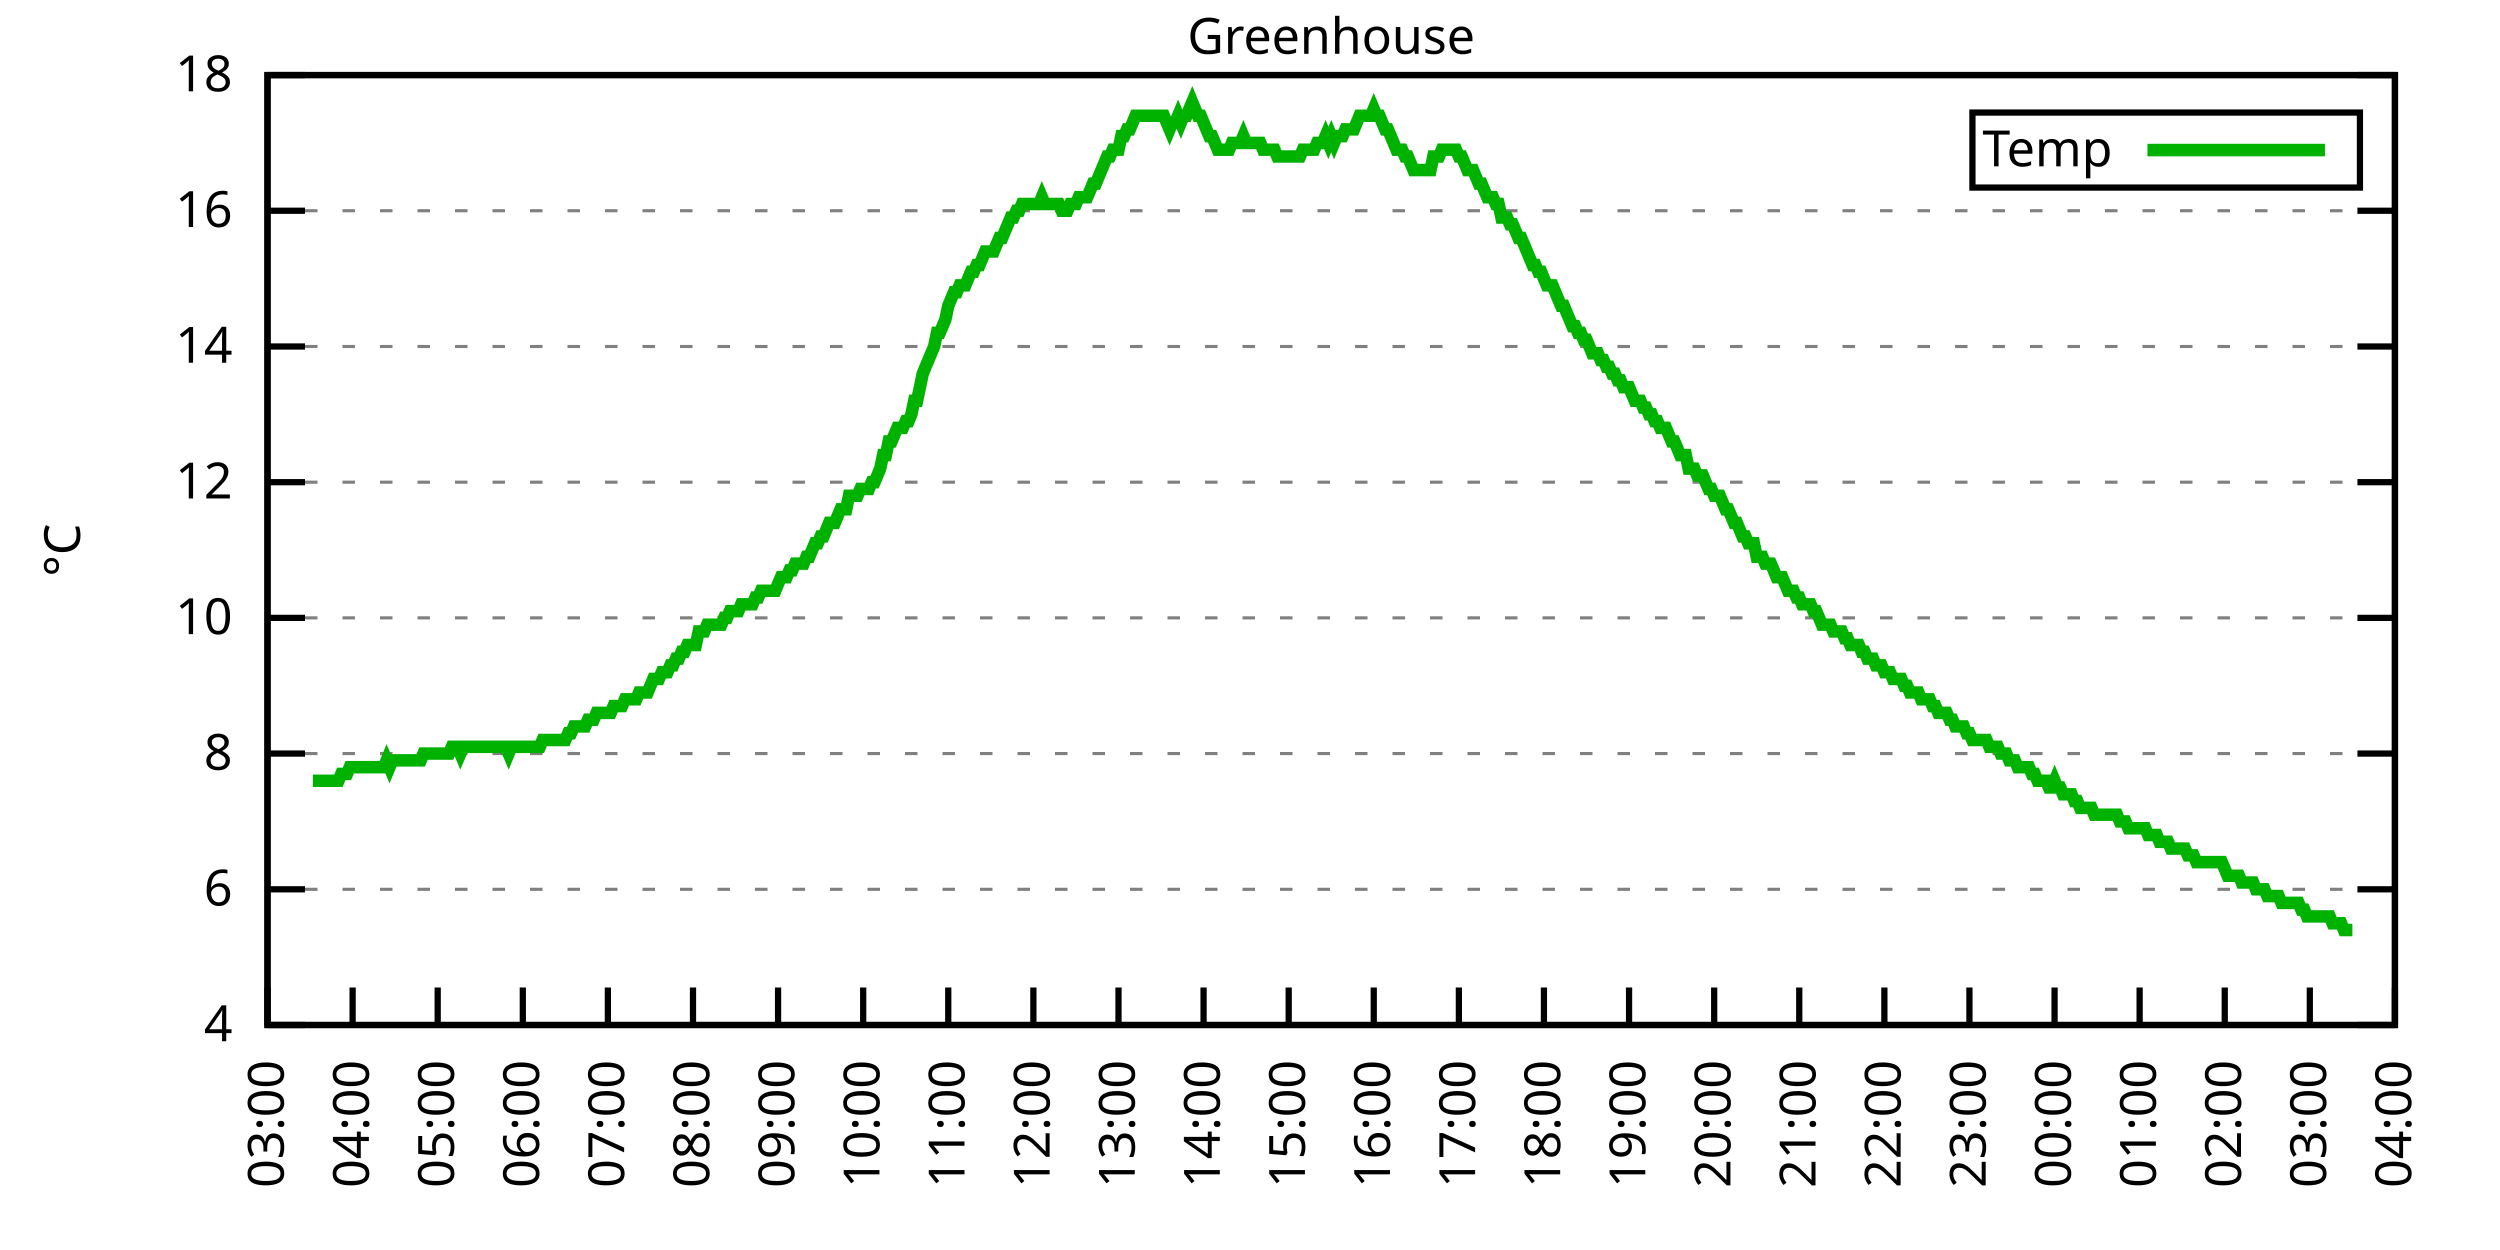
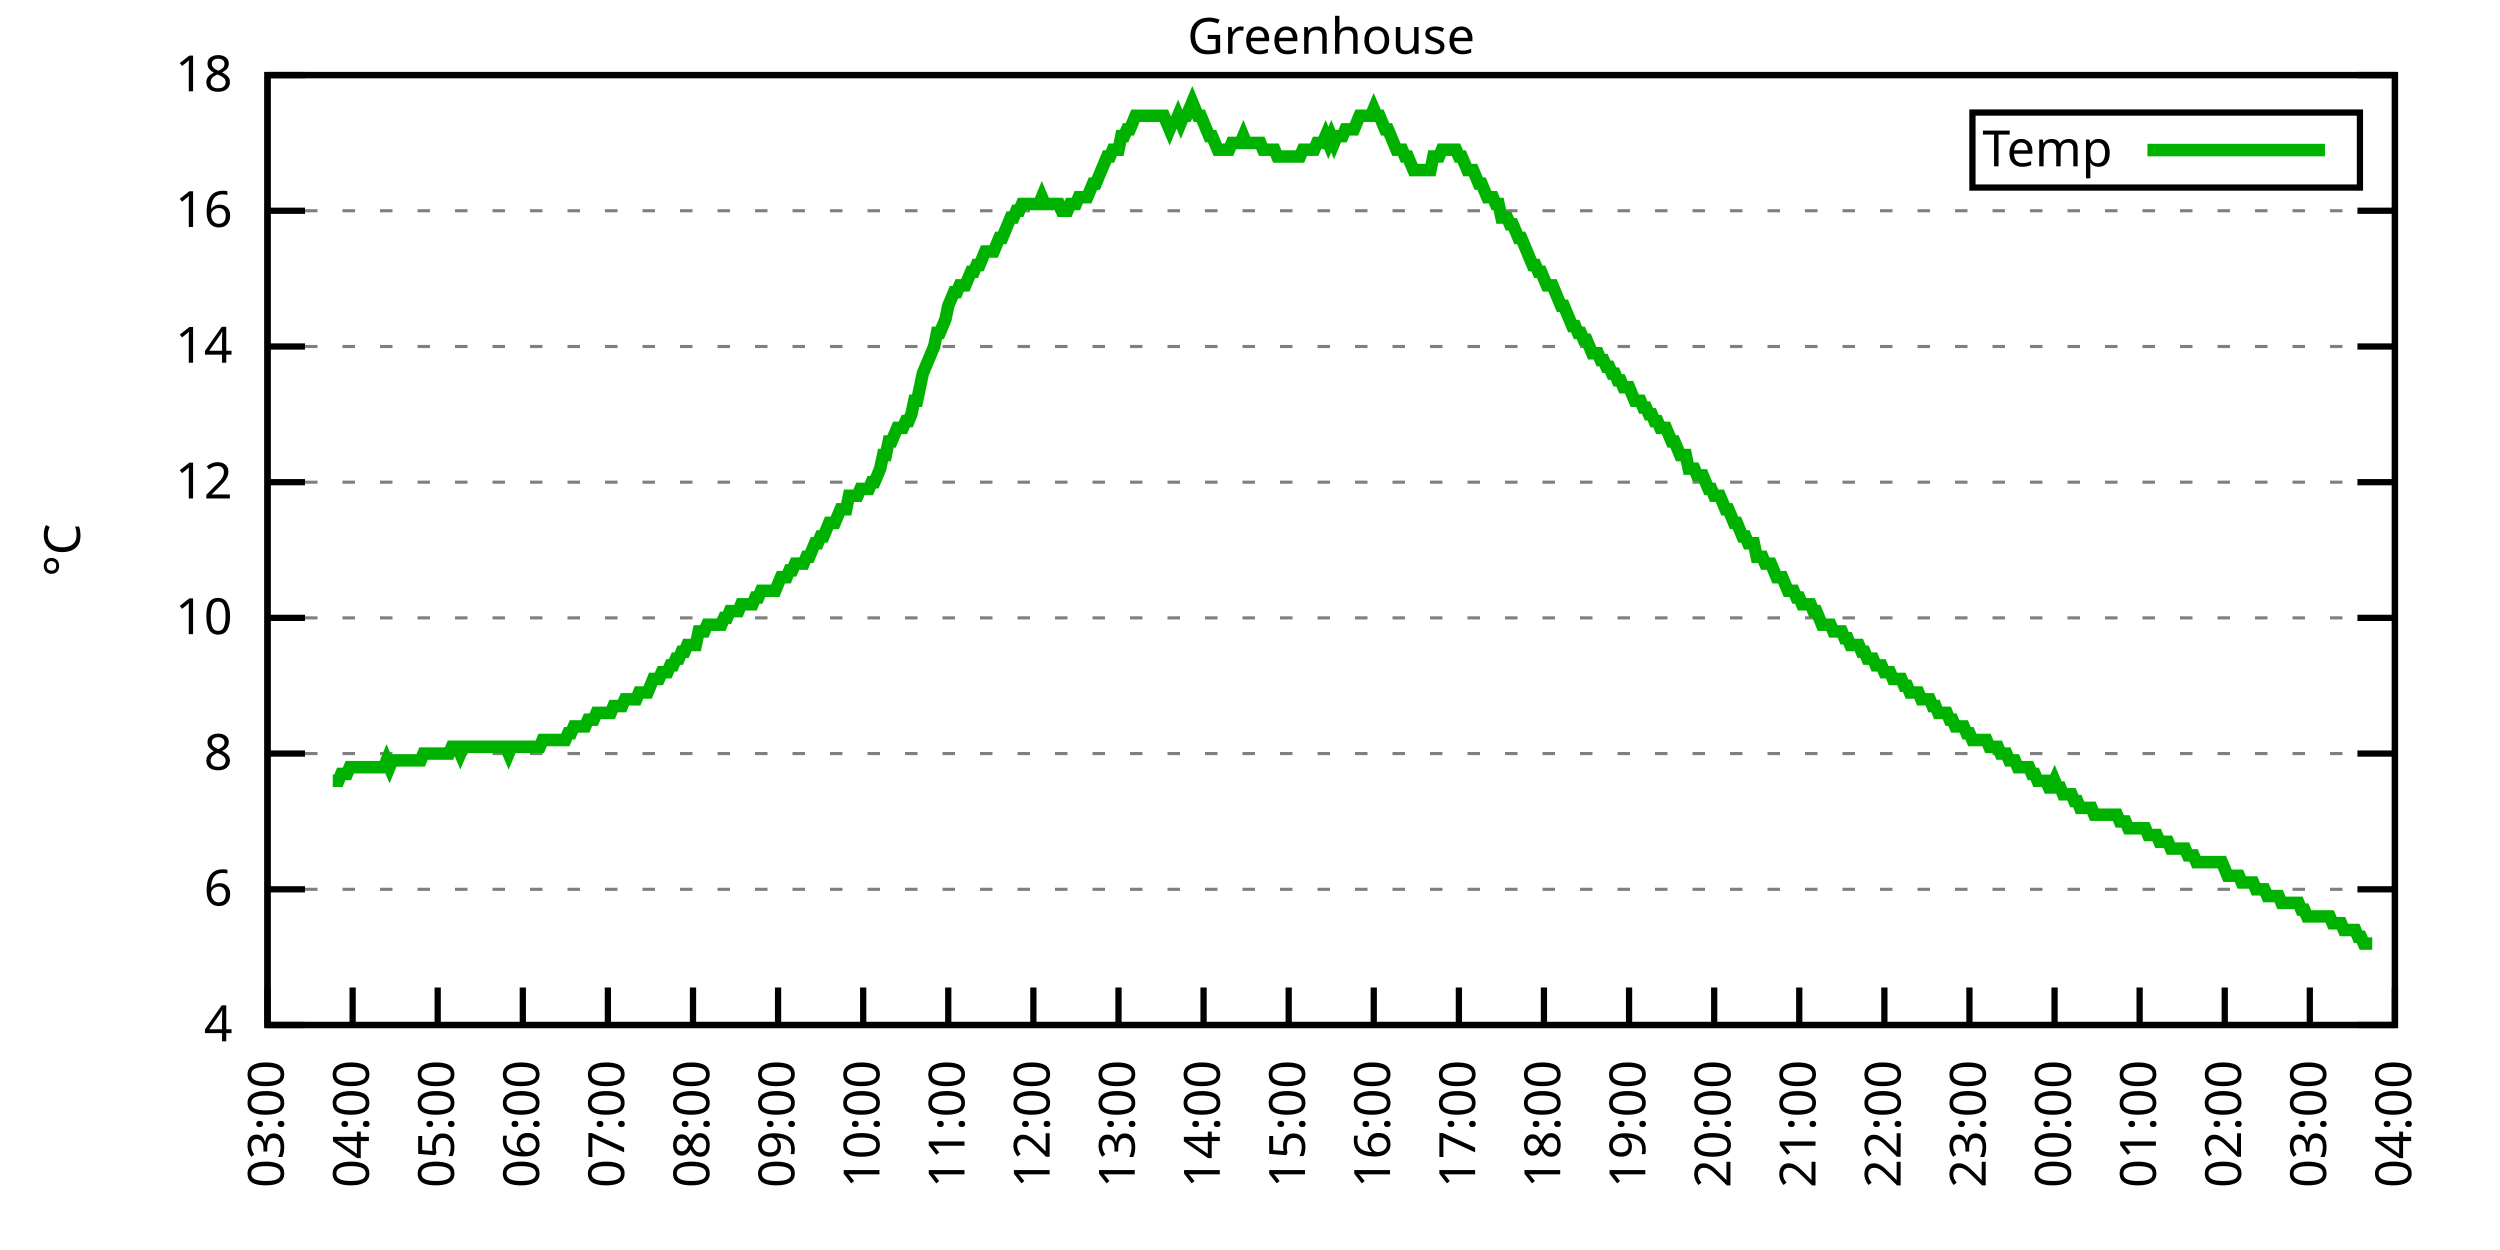
<svg xmlns="http://www.w3.org/2000/svg" xmlns:xlink="http://www.w3.org/1999/xlink" width="400" height="200" viewBox="0 0 400 200">
  <g id="gnuplot_canvas">
    <rect x="0" y="0" width="400" height="200" fill="none" />
    <defs>
      <circle id="gpDot" r="0.5" stroke-width="0.5" stroke="currentColor" />
      <path id="gpPt0" stroke-width="0.333" stroke="currentColor" d="M-1,0 h2 M0,-1 v2" />
      <path id="gpPt1" stroke-width="0.333" stroke="currentColor" d="M-1,-1 L1,1 M1,-1 L-1,1" />
      <path id="gpPt2" stroke-width="0.333" stroke="currentColor" d="M-1,0 L1,0 M0,-1 L0,1 M-1,-1 L1,1 M-1,1 L1,-1" />
      <rect id="gpPt3" stroke-width="0.333" stroke="currentColor" x="-1" y="-1" width="2" height="2" />
      <rect id="gpPt4" stroke-width="0.333" stroke="currentColor" fill="currentColor" x="-1" y="-1" width="2" height="2" />
      <circle id="gpPt5" stroke-width="0.333" stroke="currentColor" cx="0" cy="0" r="1" />
      <use xlink:href="#gpPt5" id="gpPt6" fill="currentColor" stroke="none" />
      <path id="gpPt7" stroke-width="0.333" stroke="currentColor" d="M0,-1.33 L-1.33,0.67 L1.33,0.67 z" />
      <use xlink:href="#gpPt7" id="gpPt8" fill="currentColor" stroke="none" />
      <use xlink:href="#gpPt7" id="gpPt9" stroke="currentColor" transform="rotate(180)" />
      <use xlink:href="#gpPt9" id="gpPt10" fill="currentColor" stroke="none" />
      <use xlink:href="#gpPt3" id="gpPt11" stroke="currentColor" transform="rotate(45)" />
      <use xlink:href="#gpPt11" id="gpPt12" fill="currentColor" stroke="none" />
      <path id="gpPt13" stroke-width="0.333" stroke="currentColor" d="M0,1.330 L1.265,0.411 L0.782,-1.067 L-0.782,-1.076 L-1.265,0.411 z" />
      <use xlink:href="#gpPt13" id="gpPt14" fill="currentColor" stroke="none" />
      <filter id="textbox" filterUnits="objectBoundingBox" x="0" y="0" height="1" width="1">
        <feFlood flood-color="white" flood-opacity="1" result="bgnd" />
        <feComposite in="SourceGraphic" in2="bgnd" operator="atop" />
      </filter>
      <filter id="greybox" filterUnits="objectBoundingBox" x="0" y="0" height="1" width="1">
        <feFlood flood-color="lightgrey" flood-opacity="1" result="grey" />
        <feComposite in="SourceGraphic" in2="grey" operator="atop" />
      </filter>
    </defs>
    <g fill="none" color="white" stroke="currentColor" stroke-width="1.00" stroke-linecap="butt" stroke-linejoin="miter">
</g>
    <g fill="none" color="black" stroke="currentColor" stroke-width="1.00" stroke-linecap="butt" stroke-linejoin="miter">
      <g stroke="none" shape-rendering="crispEdges">
        <polygon fill="rgb(255, 255, 255)" points="42.80,164.00 383.18,164.00 383.18,12.02 42.80,12.02 " />
      </g>
    </g>
    <g fill="none" color="black" stroke="currentColor" stroke-width="1.00" stroke-linecap="butt" stroke-linejoin="miter">
</g>
    <g fill="none" color="black" stroke="black" stroke-width="0.50" stroke-linecap="butt" stroke-linejoin="miter">
</g>
    <g fill="none" color="gray" stroke="currentColor" stroke-width="0.50" stroke-linecap="butt" stroke-linejoin="miter">
      <path stroke="gray" stroke-dasharray="2,4" class="gridline" d="M42.80,164.00 L383.19,164.00  " />
    </g>
    <g fill="none" color="gray" stroke="gray" stroke-width="1.00" stroke-linecap="butt" stroke-linejoin="miter">
</g>
    <g fill="none" color="black" stroke="currentColor" stroke-width="1.00" stroke-linecap="butt" stroke-linejoin="miter">
      <path stroke="black" d="M42.80,164.00 L48.80,164.00 M383.19,164.00 L377.19,164.00  " />
      <g transform="translate(37.20,166.60)" stroke="none" fill="black" font-family="Sans" font-size="8.00" text-anchor="end">
        <text>
          <tspan font-family="Sans"> 4</tspan>
        </text>
      </g>
    </g>
    <g fill="none" color="black" stroke="currentColor" stroke-width="1.00" stroke-linecap="butt" stroke-linejoin="miter">
</g>
    <g fill="none" color="black" stroke="black" stroke-width="0.50" stroke-linecap="butt" stroke-linejoin="miter">
</g>
    <g fill="none" color="gray" stroke="currentColor" stroke-width="0.50" stroke-linecap="butt" stroke-linejoin="miter">
      <path stroke="gray" stroke-dasharray="2,4" class="gridline" d="M42.80,142.29 L383.19,142.29  " />
    </g>
    <g fill="none" color="gray" stroke="gray" stroke-width="1.00" stroke-linecap="butt" stroke-linejoin="miter">
</g>
    <g fill="none" color="black" stroke="currentColor" stroke-width="1.00" stroke-linecap="butt" stroke-linejoin="miter">
      <path stroke="black" d="M42.80,142.29 L48.80,142.29 M383.19,142.29 L377.19,142.29  " />
      <g transform="translate(37.20,144.89)" stroke="none" fill="black" font-family="Sans" font-size="8.00" text-anchor="end">
        <text>
          <tspan font-family="Sans"> 6</tspan>
        </text>
      </g>
    </g>
    <g fill="none" color="black" stroke="currentColor" stroke-width="1.00" stroke-linecap="butt" stroke-linejoin="miter">
</g>
    <g fill="none" color="black" stroke="black" stroke-width="0.50" stroke-linecap="butt" stroke-linejoin="miter">
</g>
    <g fill="none" color="gray" stroke="currentColor" stroke-width="0.50" stroke-linecap="butt" stroke-linejoin="miter">
      <path stroke="gray" stroke-dasharray="2,4" class="gridline" d="M42.80,120.57 L383.19,120.57  " />
    </g>
    <g fill="none" color="gray" stroke="gray" stroke-width="1.00" stroke-linecap="butt" stroke-linejoin="miter">
</g>
    <g fill="none" color="black" stroke="currentColor" stroke-width="1.00" stroke-linecap="butt" stroke-linejoin="miter">
      <path stroke="black" d="M42.80,120.57 L48.80,120.57 M383.19,120.57 L377.19,120.57  " />
      <g transform="translate(37.20,123.17)" stroke="none" fill="black" font-family="Sans" font-size="8.00" text-anchor="end">
        <text>
          <tspan font-family="Sans"> 8</tspan>
        </text>
      </g>
    </g>
    <g fill="none" color="black" stroke="currentColor" stroke-width="1.00" stroke-linecap="butt" stroke-linejoin="miter">
</g>
    <g fill="none" color="black" stroke="black" stroke-width="0.50" stroke-linecap="butt" stroke-linejoin="miter">
</g>
    <g fill="none" color="gray" stroke="currentColor" stroke-width="0.50" stroke-linecap="butt" stroke-linejoin="miter">
      <path stroke="gray" stroke-dasharray="2,4" class="gridline" d="M42.80,98.86 L383.19,98.86  " />
    </g>
    <g fill="none" color="gray" stroke="gray" stroke-width="1.00" stroke-linecap="butt" stroke-linejoin="miter">
</g>
    <g fill="none" color="black" stroke="currentColor" stroke-width="1.00" stroke-linecap="butt" stroke-linejoin="miter">
      <path stroke="black" d="M42.80,98.86 L48.80,98.86 M383.19,98.86 L377.19,98.86  " />
      <g transform="translate(37.20,101.46)" stroke="none" fill="black" font-family="Sans" font-size="8.00" text-anchor="end">
        <text>
          <tspan font-family="Sans"> 10</tspan>
        </text>
      </g>
    </g>
    <g fill="none" color="black" stroke="currentColor" stroke-width="1.00" stroke-linecap="butt" stroke-linejoin="miter">
</g>
    <g fill="none" color="black" stroke="black" stroke-width="0.50" stroke-linecap="butt" stroke-linejoin="miter">
</g>
    <g fill="none" color="gray" stroke="currentColor" stroke-width="0.50" stroke-linecap="butt" stroke-linejoin="miter">
      <path stroke="gray" stroke-dasharray="2,4" class="gridline" d="M42.80,77.15 L383.19,77.15  " />
    </g>
    <g fill="none" color="gray" stroke="gray" stroke-width="1.00" stroke-linecap="butt" stroke-linejoin="miter">
</g>
    <g fill="none" color="black" stroke="currentColor" stroke-width="1.00" stroke-linecap="butt" stroke-linejoin="miter">
      <path stroke="black" d="M42.80,77.15 L48.80,77.15 M383.19,77.15 L377.19,77.15  " />
      <g transform="translate(37.20,79.75)" stroke="none" fill="black" font-family="Sans" font-size="8.00" text-anchor="end">
        <text>
          <tspan font-family="Sans"> 12</tspan>
        </text>
      </g>
    </g>
    <g fill="none" color="black" stroke="currentColor" stroke-width="1.00" stroke-linecap="butt" stroke-linejoin="miter">
</g>
    <g fill="none" color="black" stroke="black" stroke-width="0.50" stroke-linecap="butt" stroke-linejoin="miter">
</g>
    <g fill="none" color="gray" stroke="currentColor" stroke-width="0.50" stroke-linecap="butt" stroke-linejoin="miter">
      <path stroke="gray" stroke-dasharray="2,4" class="gridline" d="M42.80,55.44 L383.19,55.44  " />
    </g>
    <g fill="none" color="gray" stroke="gray" stroke-width="1.00" stroke-linecap="butt" stroke-linejoin="miter">
</g>
    <g fill="none" color="black" stroke="currentColor" stroke-width="1.00" stroke-linecap="butt" stroke-linejoin="miter">
      <path stroke="black" d="M42.80,55.44 L48.80,55.44 M383.19,55.44 L377.19,55.44  " />
      <g transform="translate(37.20,58.04)" stroke="none" fill="black" font-family="Sans" font-size="8.00" text-anchor="end">
        <text>
          <tspan font-family="Sans"> 14</tspan>
        </text>
      </g>
    </g>
    <g fill="none" color="black" stroke="currentColor" stroke-width="1.00" stroke-linecap="butt" stroke-linejoin="miter">
</g>
    <g fill="none" color="black" stroke="black" stroke-width="0.50" stroke-linecap="butt" stroke-linejoin="miter">
</g>
    <g fill="none" color="gray" stroke="currentColor" stroke-width="0.50" stroke-linecap="butt" stroke-linejoin="miter">
      <path stroke="gray" stroke-dasharray="2,4" class="gridline" d="M42.80,33.72 L383.19,33.72  " />
    </g>
    <g fill="none" color="gray" stroke="gray" stroke-width="1.00" stroke-linecap="butt" stroke-linejoin="miter">
</g>
    <g fill="none" color="black" stroke="currentColor" stroke-width="1.00" stroke-linecap="butt" stroke-linejoin="miter">
      <path stroke="black" d="M42.80,33.72 L48.80,33.72 M383.19,33.72 L377.19,33.72  " />
      <g transform="translate(37.20,36.32)" stroke="none" fill="black" font-family="Sans" font-size="8.00" text-anchor="end">
        <text>
          <tspan font-family="Sans"> 16</tspan>
        </text>
      </g>
    </g>
    <g fill="none" color="black" stroke="currentColor" stroke-width="1.00" stroke-linecap="butt" stroke-linejoin="miter">
</g>
    <g fill="none" color="black" stroke="black" stroke-width="0.50" stroke-linecap="butt" stroke-linejoin="miter">
</g>
    <g fill="none" color="gray" stroke="currentColor" stroke-width="0.50" stroke-linecap="butt" stroke-linejoin="miter">
      <path stroke="gray" stroke-dasharray="2,4" class="gridline" d="M42.80,12.01 L383.19,12.01  " />
    </g>
    <g fill="none" color="gray" stroke="gray" stroke-width="1.00" stroke-linecap="butt" stroke-linejoin="miter">
</g>
    <g fill="none" color="black" stroke="currentColor" stroke-width="1.00" stroke-linecap="butt" stroke-linejoin="miter">
      <path stroke="black" d="M42.80,12.01 L48.80,12.01 M383.19,12.01 L377.19,12.01  " />
      <g transform="translate(37.20,14.61)" stroke="none" fill="black" font-family="Sans" font-size="8.00" text-anchor="end">
        <text>
          <tspan font-family="Sans"> 18</tspan>
        </text>
      </g>
    </g>
    <g fill="none" color="black" stroke="currentColor" stroke-width="1.00" stroke-linecap="butt" stroke-linejoin="miter">
      <path stroke="black" d="M42.80,164.00 L42.80,158.00  " />
      <g transform="translate(45.40,169.60) rotate(270.00)" stroke="none" fill="black" font-family="Sans" font-size="8.00" text-anchor="end">
        <text>
          <tspan font-family="Sans">03:00</tspan>
        </text>
      </g>
    </g>
    <g fill="none" color="black" stroke="currentColor" stroke-width="1.00" stroke-linecap="butt" stroke-linejoin="miter">
      <path stroke="black" d="M56.42,164.00 L56.42,158.00  " />
      <g transform="translate(59.02,169.60) rotate(270.00)" stroke="none" fill="black" font-family="Sans" font-size="8.00" text-anchor="end">
        <text>
          <tspan font-family="Sans">04:00</tspan>
        </text>
      </g>
    </g>
    <g fill="none" color="black" stroke="currentColor" stroke-width="1.00" stroke-linecap="butt" stroke-linejoin="miter">
      <path stroke="black" d="M70.03,164.00 L70.03,158.00  " />
      <g transform="translate(72.63,169.60) rotate(270.00)" stroke="none" fill="black" font-family="Sans" font-size="8.00" text-anchor="end">
        <text>
          <tspan font-family="Sans">05:00</tspan>
        </text>
      </g>
    </g>
    <g fill="none" color="black" stroke="currentColor" stroke-width="1.00" stroke-linecap="butt" stroke-linejoin="miter">
      <path stroke="black" d="M83.65,164.00 L83.65,158.00  " />
      <g transform="translate(86.25,169.60) rotate(270.00)" stroke="none" fill="black" font-family="Sans" font-size="8.00" text-anchor="end">
        <text>
          <tspan font-family="Sans">06:00</tspan>
        </text>
      </g>
    </g>
    <g fill="none" color="black" stroke="currentColor" stroke-width="1.00" stroke-linecap="butt" stroke-linejoin="miter">
      <path stroke="black" d="M97.26,164.00 L97.26,158.00  " />
      <g transform="translate(99.86,169.60) rotate(270.00)" stroke="none" fill="black" font-family="Sans" font-size="8.00" text-anchor="end">
        <text>
          <tspan font-family="Sans">07:00</tspan>
        </text>
      </g>
    </g>
    <g fill="none" color="black" stroke="currentColor" stroke-width="1.00" stroke-linecap="butt" stroke-linejoin="miter">
      <path stroke="black" d="M110.88,164.00 L110.88,158.00  " />
      <g transform="translate(113.48,169.60) rotate(270.00)" stroke="none" fill="black" font-family="Sans" font-size="8.00" text-anchor="end">
        <text>
          <tspan font-family="Sans">08:00</tspan>
        </text>
      </g>
    </g>
    <g fill="none" color="black" stroke="currentColor" stroke-width="1.00" stroke-linecap="butt" stroke-linejoin="miter">
      <path stroke="black" d="M124.49,164.00 L124.49,158.00  " />
      <g transform="translate(127.09,169.60) rotate(270.00)" stroke="none" fill="black" font-family="Sans" font-size="8.00" text-anchor="end">
        <text>
          <tspan font-family="Sans">09:00</tspan>
        </text>
      </g>
    </g>
    <g fill="none" color="black" stroke="currentColor" stroke-width="1.00" stroke-linecap="butt" stroke-linejoin="miter">
      <path stroke="black" d="M138.11,164.00 L138.11,158.00  " />
      <g transform="translate(140.71,169.60) rotate(270.00)" stroke="none" fill="black" font-family="Sans" font-size="8.00" text-anchor="end">
        <text>
          <tspan font-family="Sans">10:00</tspan>
        </text>
      </g>
    </g>
    <g fill="none" color="black" stroke="currentColor" stroke-width="1.00" stroke-linecap="butt" stroke-linejoin="miter">
      <path stroke="black" d="M151.72,164.00 L151.72,158.00  " />
      <g transform="translate(154.32,169.60) rotate(270.00)" stroke="none" fill="black" font-family="Sans" font-size="8.00" text-anchor="end">
        <text>
          <tspan font-family="Sans">11:00</tspan>
        </text>
      </g>
    </g>
    <g fill="none" color="black" stroke="currentColor" stroke-width="1.00" stroke-linecap="butt" stroke-linejoin="miter">
      <path stroke="black" d="M165.34,164.00 L165.34,158.00  " />
      <g transform="translate(167.94,169.60) rotate(270.00)" stroke="none" fill="black" font-family="Sans" font-size="8.00" text-anchor="end">
        <text>
          <tspan font-family="Sans">12:00</tspan>
        </text>
      </g>
    </g>
    <g fill="none" color="black" stroke="currentColor" stroke-width="1.00" stroke-linecap="butt" stroke-linejoin="miter">
      <path stroke="black" d="M178.96,164.00 L178.96,158.00  " />
      <g transform="translate(181.56,169.60) rotate(270.00)" stroke="none" fill="black" font-family="Sans" font-size="8.00" text-anchor="end">
        <text>
          <tspan font-family="Sans">13:00</tspan>
        </text>
      </g>
    </g>
    <g fill="none" color="black" stroke="currentColor" stroke-width="1.00" stroke-linecap="butt" stroke-linejoin="miter">
      <path stroke="black" d="M192.57,164.00 L192.57,158.00  " />
      <g transform="translate(195.17,169.60) rotate(270.00)" stroke="none" fill="black" font-family="Sans" font-size="8.00" text-anchor="end">
        <text>
          <tspan font-family="Sans">14:00</tspan>
        </text>
      </g>
    </g>
    <g fill="none" color="black" stroke="currentColor" stroke-width="1.00" stroke-linecap="butt" stroke-linejoin="miter">
      <path stroke="black" d="M206.19,164.00 L206.19,158.00  " />
      <g transform="translate(208.79,169.60) rotate(270.00)" stroke="none" fill="black" font-family="Sans" font-size="8.00" text-anchor="end">
        <text>
          <tspan font-family="Sans">15:00</tspan>
        </text>
      </g>
    </g>
    <g fill="none" color="black" stroke="currentColor" stroke-width="1.00" stroke-linecap="butt" stroke-linejoin="miter">
      <path stroke="black" d="M219.80,164.00 L219.80,158.00  " />
      <g transform="translate(222.40,169.60) rotate(270.00)" stroke="none" fill="black" font-family="Sans" font-size="8.00" text-anchor="end">
        <text>
          <tspan font-family="Sans">16:00</tspan>
        </text>
      </g>
    </g>
    <g fill="none" color="black" stroke="currentColor" stroke-width="1.00" stroke-linecap="butt" stroke-linejoin="miter">
      <path stroke="black" d="M233.42,164.00 L233.42,158.00  " />
      <g transform="translate(236.02,169.60) rotate(270.00)" stroke="none" fill="black" font-family="Sans" font-size="8.00" text-anchor="end">
        <text>
          <tspan font-family="Sans">17:00</tspan>
        </text>
      </g>
    </g>
    <g fill="none" color="black" stroke="currentColor" stroke-width="1.00" stroke-linecap="butt" stroke-linejoin="miter">
      <path stroke="black" d="M247.03,164.00 L247.03,158.00  " />
      <g transform="translate(249.63,169.60) rotate(270.00)" stroke="none" fill="black" font-family="Sans" font-size="8.00" text-anchor="end">
        <text>
          <tspan font-family="Sans">18:00</tspan>
        </text>
      </g>
    </g>
    <g fill="none" color="black" stroke="currentColor" stroke-width="1.00" stroke-linecap="butt" stroke-linejoin="miter">
      <path stroke="black" d="M260.65,164.00 L260.65,158.00  " />
      <g transform="translate(263.25,169.60) rotate(270.00)" stroke="none" fill="black" font-family="Sans" font-size="8.00" text-anchor="end">
        <text>
          <tspan font-family="Sans">19:00</tspan>
        </text>
      </g>
    </g>
    <g fill="none" color="black" stroke="currentColor" stroke-width="1.00" stroke-linecap="butt" stroke-linejoin="miter">
      <path stroke="black" d="M274.27,164.00 L274.27,158.00  " />
      <g transform="translate(276.87,169.60) rotate(270.00)" stroke="none" fill="black" font-family="Sans" font-size="8.00" text-anchor="end">
        <text>
          <tspan font-family="Sans">20:00</tspan>
        </text>
      </g>
    </g>
    <g fill="none" color="black" stroke="currentColor" stroke-width="1.00" stroke-linecap="butt" stroke-linejoin="miter">
      <path stroke="black" d="M287.88,164.00 L287.88,158.00  " />
      <g transform="translate(290.48,169.60) rotate(270.00)" stroke="none" fill="black" font-family="Sans" font-size="8.00" text-anchor="end">
        <text>
          <tspan font-family="Sans">21:00</tspan>
        </text>
      </g>
    </g>
    <g fill="none" color="black" stroke="currentColor" stroke-width="1.00" stroke-linecap="butt" stroke-linejoin="miter">
      <path stroke="black" d="M301.50,164.00 L301.50,158.00  " />
      <g transform="translate(304.10,169.60) rotate(270.00)" stroke="none" fill="black" font-family="Sans" font-size="8.00" text-anchor="end">
        <text>
          <tspan font-family="Sans">22:00</tspan>
        </text>
      </g>
    </g>
    <g fill="none" color="black" stroke="currentColor" stroke-width="1.00" stroke-linecap="butt" stroke-linejoin="miter">
      <path stroke="black" d="M315.11,164.00 L315.11,158.00  " />
      <g transform="translate(317.71,169.60) rotate(270.00)" stroke="none" fill="black" font-family="Sans" font-size="8.00" text-anchor="end">
        <text>
          <tspan font-family="Sans">23:00</tspan>
        </text>
      </g>
    </g>
    <g fill="none" color="black" stroke="currentColor" stroke-width="1.00" stroke-linecap="butt" stroke-linejoin="miter">
      <path stroke="black" d="M328.73,164.00 L328.73,158.00  " />
      <g transform="translate(331.33,169.60) rotate(270.00)" stroke="none" fill="black" font-family="Sans" font-size="8.00" text-anchor="end">
        <text>
          <tspan font-family="Sans">00:00</tspan>
        </text>
      </g>
    </g>
    <g fill="none" color="black" stroke="currentColor" stroke-width="1.00" stroke-linecap="butt" stroke-linejoin="miter">
      <path stroke="black" d="M342.34,164.00 L342.34,158.00  " />
      <g transform="translate(344.94,169.60) rotate(270.00)" stroke="none" fill="black" font-family="Sans" font-size="8.00" text-anchor="end">
        <text>
          <tspan font-family="Sans">01:00</tspan>
        </text>
      </g>
    </g>
    <g fill="none" color="black" stroke="currentColor" stroke-width="1.00" stroke-linecap="butt" stroke-linejoin="miter">
      <path stroke="black" d="M355.96,164.00 L355.96,158.00  " />
      <g transform="translate(358.56,169.60) rotate(270.00)" stroke="none" fill="black" font-family="Sans" font-size="8.00" text-anchor="end">
        <text>
          <tspan font-family="Sans">02:00</tspan>
        </text>
      </g>
    </g>
    <g fill="none" color="black" stroke="currentColor" stroke-width="1.00" stroke-linecap="butt" stroke-linejoin="miter">
      <path stroke="black" d="M369.57,164.00 L369.57,158.00  " />
      <g transform="translate(372.17,169.60) rotate(270.00)" stroke="none" fill="black" font-family="Sans" font-size="8.00" text-anchor="end">
        <text>
          <tspan font-family="Sans">03:00</tspan>
        </text>
      </g>
    </g>
    <g fill="none" color="black" stroke="currentColor" stroke-width="1.00" stroke-linecap="butt" stroke-linejoin="miter">
      <path stroke="black" d="M383.19,164.00 L383.19,158.00  " />
      <g transform="translate(385.79,169.60) rotate(270.00)" stroke="none" fill="black" font-family="Sans" font-size="8.00" text-anchor="end">
        <text>
          <tspan font-family="Sans">04:00</tspan>
        </text>
      </g>
    </g>
    <g fill="none" color="black" stroke="currentColor" stroke-width="1.00" stroke-linecap="butt" stroke-linejoin="miter">
</g>
    <g fill="none" color="black" stroke="currentColor" stroke-width="1.00" stroke-linecap="butt" stroke-linejoin="miter">
      <path stroke="black" d="M42.80,12.01 L42.80,164.00 L383.19,164.00 L383.19,12.01 L42.80,12.01 Z  " />
    </g>
    <g fill="none" color="black" stroke="currentColor" stroke-width="1.00" stroke-linecap="butt" stroke-linejoin="miter">
</g>
    <g fill="none" color="black" stroke="currentColor" stroke-width="1.00" stroke-linecap="butt" stroke-linejoin="miter">
      <path stroke="black" d="M315.59,30.01 L315.59,18.01 L377.59,18.01 L377.59,30.01 L315.59,30.01 Z  " />
    </g>
    <g id="Greenhouse_plot_1">
      <g fill="none" color="white" stroke="black" stroke-width="2.00" stroke-linecap="butt" stroke-linejoin="miter">
</g>
      <g fill="none" color="black" stroke="currentColor" stroke-width="2.00" stroke-linecap="butt" stroke-linejoin="miter">
        <g transform="translate(337.99,26.61)" stroke="none" fill="black" font-family="Sans" font-size="8.00" text-anchor="end">
          <text>
            <tspan font-family="Sans">Temp</tspan>
          </text>
        </g>
      </g>
      <g fill="none" color="black" stroke="currentColor" stroke-width="2.00" stroke-linecap="butt" stroke-linejoin="miter">
-         <path stroke="rgb(  0, 178,   0)" d="M343.59,24.01 L371.99,24.01 M50.06,124.92 L50.52,124.92 L50.97,124.92 L51.42,124.92 L51.88,124.92 L52.33,124.92   L52.78,124.92 L53.24,124.92 L53.69,124.92 L54.15,124.92 L54.60,123.83 L55.05,123.83 L55.51,123.83 L55.96,122.75   L56.42,122.75 L56.87,122.75 L57.32,122.75 L57.78,122.75 L58.23,122.75 L58.68,122.75 L59.14,122.75 L59.59,122.75   L60.05,122.75 L60.50,122.75 L60.95,122.75 L61.41,122.75 L61.86,121.66 L62.32,122.75 L62.77,121.66 L63.22,121.66   L63.68,121.66 L64.13,121.66 L64.58,121.66 L65.04,121.66 L65.49,121.66 L65.95,121.66 L66.40,121.66 L66.85,121.66   L67.31,121.66 L67.76,120.57 L68.22,120.57 L68.67,120.57 L69.12,120.57 L69.58,120.57 L70.03,120.57 L70.49,120.57   L70.94,120.57 L71.39,120.57 L71.85,120.57 L72.30,119.49 L72.75,119.49 L73.21,119.49 L73.66,120.57 L74.12,119.49   L74.57,119.49 L75.02,119.49 L75.48,119.49 L75.93,119.49 L76.39,119.49 L76.84,119.49 L77.29,119.49 L77.75,119.49   L78.20,119.49 L78.65,119.49 L79.11,119.49 L79.56,119.49 L80.02,119.49 L80.47,119.49 L80.92,119.49 L81.38,120.57   L81.83,119.49 L82.29,119.49 L82.74,119.49 L83.19,119.49 L83.65,119.49 L84.10,119.49 L84.55,119.49 L85.01,119.49   L85.46,119.49 L85.92,119.49 L86.37,119.49 L86.82,118.40 L87.28,118.40 L87.73,118.40 L88.19,118.40 L88.64,118.40   L89.09,118.40 L89.55,118.40 L90.00,118.40 L90.45,118.40 L90.91,117.32 L91.36,117.32 L91.82,116.23 L92.27,116.23   L92.72,116.23 L93.18,116.23 L93.63,116.23 L94.09,115.15 L94.54,115.15 L94.99,115.15 L95.45,114.06 L95.90,114.06   L96.35,114.06 L96.81,114.06 L97.26,114.06 L97.72,114.06 L98.17,112.97 L98.62,112.97 L99.08,112.97 L99.53,112.97   L99.99,111.89 L100.44,111.89 L100.89,111.89 L101.35,111.89 L101.80,111.89 L102.25,110.80 L102.71,110.80 L103.16,110.80   L103.62,110.80 L104.07,109.72 L104.52,108.63 L104.98,108.63 L105.43,108.63 L105.89,107.55 L106.34,107.55 L106.79,107.55   L107.25,106.46 L107.70,106.46 L108.15,105.38 L108.61,105.38 L109.06,104.29 L109.52,104.29 L109.97,103.20 L110.42,103.20   L110.88,103.20 L111.33,103.20 L111.79,101.03 L112.24,101.03 L112.69,101.03 L113.15,99.95 L113.60,99.95 L114.05,99.95   L114.51,99.95 L114.96,99.95 L115.42,99.95 L115.87,98.86 L116.32,98.86 L116.78,97.78 L117.23,97.78 L117.69,97.78   L118.14,97.78 L118.59,96.69 L119.05,96.69 L119.50,96.69 L119.96,96.69 L120.41,96.69 L120.86,95.60 L121.32,95.60   L121.77,94.52 L122.22,94.52 L122.68,94.52 L123.13,94.52 L123.59,94.52 L124.04,94.52 L124.49,93.43 L124.95,92.35   L125.40,92.35 L125.86,92.35 L126.31,91.26 L126.76,91.26 L127.22,90.18 L127.67,90.18 L128.12,90.18 L128.58,90.18   L129.03,89.09 L129.49,89.09 L129.94,88.00 L130.39,86.92 L130.85,86.92 L131.30,85.83 L131.76,85.83 L132.21,84.75   L132.66,83.66 L133.12,83.66 L133.57,83.66 L134.02,82.58 L134.48,81.49 L134.93,81.49 L135.39,81.49 L135.84,79.32   L136.29,79.32 L136.75,79.32 L137.20,79.32 L137.66,78.23 L138.11,78.23 L138.56,78.23 L139.02,78.23 L139.47,77.15   L139.92,77.15 L140.38,76.06 L140.83,74.98 L141.29,72.81 L141.74,72.81 L142.19,70.63 L142.65,70.63 L143.10,69.55   L143.56,68.46 L144.01,68.46 L144.46,68.46 L144.92,67.38 L145.37,67.38 L145.82,66.29 L146.28,64.12 L146.73,64.12   L147.19,61.95 L147.64,59.78 L148.09,58.69 L148.55,57.61 L149.00,56.52 L149.46,55.44 L149.91,53.26 L150.36,53.26   L150.82,52.18 L151.27,51.09 L151.72,48.92 L152.18,47.84 L152.63,46.75 L153.09,46.75 L153.54,45.66 L153.99,45.66   L154.45,45.66 L154.90,44.58 L155.36,43.49 L155.81,43.49 L156.26,42.41 L156.72,42.41 L157.17,41.32 L157.62,40.24   L158.08,40.24 L158.53,40.24 L158.99,40.24 L159.44,39.15 L159.89,38.07 L160.35,38.07 L160.80,36.98 L161.26,35.89   L161.71,34.81 L162.16,34.81 L162.62,33.72 L163.07,33.72 L163.52,32.64 L163.98,32.64 L164.43,32.64 L164.89,32.64   L165.34,32.64 L165.79,32.64 L166.25,32.64 L166.70,31.55 L167.16,32.64 L167.61,32.64 L168.06,32.64 L168.52,32.64   L168.97,32.64 L169.43,32.64 L169.88,33.72 L170.33,33.72 L170.79,33.72 L171.24,32.64 L171.69,32.64 L172.15,32.64   L172.60,31.55 L173.06,31.55 L173.51,31.55 L173.96,31.55 L174.42,30.47 L174.87,29.38 L175.33,29.38 L175.78,28.29   L176.23,27.21 L176.69,26.12 L177.14,25.04 L177.59,25.04 L178.05,23.95 L178.50,23.95 L178.96,23.95 L179.41,21.78   L179.86,21.78 L180.32,20.70 L180.77,20.70 L181.23,19.61 L181.68,18.52 L182.13,18.52 L182.59,18.52 L183.04,18.52   L183.49,18.52 L183.95,18.52 L184.40,18.52 L184.86,18.52 L185.31,18.52 L185.76,18.52 L186.22,18.52 L186.67,19.61   L187.13,20.70 L187.58,19.61 L188.03,19.61 L188.49,18.52 L188.94,19.61 L189.39,18.52 L189.85,18.52 L190.30,17.44   L190.76,16.35 L191.21,17.44 L191.66,18.52 L192.12,18.52 L192.57,19.61 L193.03,20.70 L193.48,21.78 L193.93,21.78   L194.39,22.87 L194.84,23.95 L195.29,23.95 L195.75,23.95 L196.20,23.95 L196.66,23.95 L197.11,22.87 L197.56,22.87   L198.02,22.87 L198.47,22.87 L198.93,21.78 L199.38,22.87 L199.83,22.87 L200.29,22.87 L200.74,22.87 L201.19,22.87   L201.65,22.87 L202.10,23.95 L202.56,23.95 L203.01,23.95 L203.46,23.95 L203.92,23.95 L204.37,25.04 L204.83,25.04   L205.28,25.04 L205.73,25.04 L206.19,25.04 L206.64,25.04 L207.09,25.04 L207.55,25.04 L208.00,25.04 L208.46,23.95   L208.91,23.95 L209.36,23.95 L209.82,23.95 L210.27,23.95 L210.73,22.87 L211.18,22.87 L211.63,22.87 L212.09,21.78   L212.54,22.87 L213.00,21.78 L213.45,22.87 L213.90,21.78 L214.36,21.78 L214.81,21.78 L215.26,20.70 L215.72,20.70   L216.17,20.70 L216.63,20.70 L217.08,19.61 L217.53,18.52 L217.99,18.52 L218.44,18.52 L218.90,18.52 L219.35,18.52   L219.80,17.44 L220.26,18.52 L220.71,18.52 L221.16,19.61 L221.62,20.70 L222.07,20.70 L222.53,21.78 L222.98,22.87   L223.43,23.95 L223.89,23.95 L224.34,23.95 L224.80,25.04 L225.25,25.04 L225.70,26.12 L226.16,27.21 L226.61,27.21   L227.06,27.21 L227.52,27.21 L227.97,27.21 L228.43,27.21 L228.88,27.21 L229.33,25.04 L229.79,25.04 L230.24,25.04   L230.70,23.95 L231.15,23.95 L231.60,23.95 L232.06,23.95 L232.51,23.95 L232.96,23.95 L233.42,25.04 L233.87,25.04   L234.33,26.12 L234.78,27.21 L235.23,27.21 L235.69,27.21 L236.14,28.29 L236.60,29.38 L237.05,29.38 L237.50,30.47   L237.96,31.55 L238.41,31.55 L238.86,31.55 L239.32,32.64 L239.77,32.64 L240.23,34.81 L240.68,34.81 L241.13,34.81   L241.59,35.89 L242.04,35.89 L242.50,36.98 L242.95,38.07 L243.40,38.07 L243.86,39.15 L244.31,40.24 L244.76,41.32   L245.22,42.41 L245.67,42.41 L246.13,43.49 L246.58,43.49 L247.03,44.58 L247.49,45.66 L247.94,45.66 L248.40,45.66   L248.85,46.75 L249.30,47.84 L249.76,48.92 L250.21,48.92 L250.66,50.01 L251.12,51.09 L251.57,52.18 L252.03,52.18   L252.48,53.26 L252.93,53.26 L253.39,54.35 L253.84,54.35 L254.30,55.44 L254.75,56.52 L255.20,56.52 L255.66,56.52   L256.11,57.61 L256.56,57.61 L257.02,58.69 L257.47,58.69 L257.93,59.78 L258.38,59.78 L258.83,60.86 L259.29,60.86   L259.74,61.95 L260.20,61.95 L260.65,61.95 L261.10,63.04 L261.56,64.12 L262.01,64.12 L262.47,64.12 L262.92,65.21   L263.37,65.21 L263.83,66.29 L264.28,66.29 L264.73,67.38 L265.19,67.38 L265.64,68.46 L266.10,68.46 L266.55,68.46   L267.00,69.55 L267.46,70.63 L267.91,70.63 L268.37,71.72 L268.82,72.81 L269.27,72.81 L269.73,72.81 L270.18,74.98   L270.63,74.98 L271.09,74.98 L271.54,76.06 L272.00,76.06 L272.45,76.06 L272.90,77.15 L273.36,78.23 L273.81,78.23   L274.27,79.32 L274.72,79.32 L275.17,79.32 L275.63,80.41 L276.08,81.49 L276.53,81.49 L276.99,82.58 L277.44,83.66   L277.90,83.66 L278.35,84.75 L278.80,85.83 L279.26,85.83 L279.71,86.92 L280.17,86.92 L280.62,86.92 L281.07,89.09   L281.53,89.09 L281.98,89.09 L282.43,90.18 L282.89,90.18 L283.34,90.18 L283.80,91.26 L284.25,92.35 L284.70,92.35   L285.16,92.35 L285.61,93.43 L286.07,94.52 L286.52,94.52 L286.97,94.52 L287.43,95.60 L287.88,95.60 L288.33,96.69   L288.79,96.69 L289.24,96.69 L289.70,96.69 L290.15,97.78 L290.60,97.78 L291.06,98.86 L291.51,99.95 L291.97,99.95   L292.42,99.95 L292.87,99.95 L293.33,101.03 L293.78,101.03 L294.23,101.03 L294.69,101.03 L295.14,102.12 L295.60,102.12   L296.05,103.20 L296.50,103.20 L296.96,103.20 L297.41,103.20 L297.87,104.29 L298.32,104.29 L298.77,105.38 L299.23,105.38   L299.68,105.38 L300.13,106.46 L300.59,106.46 L301.04,106.46 L301.50,107.55 L301.95,107.55 L302.40,107.55 L302.86,108.63   L303.31,108.63 L303.77,108.63 L304.22,108.63 L304.67,109.72 L305.13,109.72 L305.58,110.80 L306.03,110.80 L306.49,110.80   L306.94,110.80 L307.40,111.89 L307.85,111.89 L308.30,111.89 L308.76,111.89 L309.21,112.97 L309.67,112.97 L310.12,114.06   L310.57,114.06 L311.03,114.06 L311.48,114.06 L311.94,115.15 L312.39,115.15 L312.84,116.23 L313.30,116.23 L313.75,116.23   L314.20,116.23 L314.66,117.32 L315.11,117.32 L315.57,118.40 L316.02,118.40 L316.47,118.40 L316.93,118.40 L317.38,118.40   L317.84,118.40 L318.29,119.49 L318.74,119.49 L319.20,119.49 L319.65,119.49 L320.10,120.57 L320.56,120.57 L321.01,120.57   L321.47,121.66 L321.92,121.66 L322.37,121.66 L322.83,122.75 L323.28,122.75 L323.74,122.75 L324.19,122.75 L324.64,122.75   L325.10,123.83 L325.55,123.83 L326.00,124.92 L326.46,124.92 L326.91,124.92 L327.37,124.92 L327.82,126.00 L328.27,126.00   L328.73,124.92 L329.18,126.00 L329.64,126.00 L330.09,127.09 L330.54,127.09 L331.00,127.09 L331.45,127.09 L331.90,128.17   L332.36,128.17 L332.81,129.26 L333.27,129.26 L333.72,129.26 L334.17,129.26 L334.63,129.26 L335.08,130.35 L335.54,130.35   L335.99,130.35 L336.44,130.35 L336.90,130.35 L337.35,130.35 L337.80,130.35 L338.26,130.35 L338.71,130.35 L339.17,131.43   L339.62,131.43 L340.07,131.43 L340.53,132.52 L340.98,132.52 L341.44,132.52 L341.89,132.52 L342.34,132.52 L342.80,132.52   L343.25,132.52 L343.70,133.60 L344.16,133.60 L344.61,133.60 L345.07,133.60 L345.52,134.69 L345.97,134.69 L346.43,134.69   L346.88,134.69 L347.34,135.77 L347.79,135.77 L348.24,135.77 L348.70,135.77 L349.15,135.77 L349.60,135.77 L350.06,136.86   L350.51,136.86 L350.97,136.86 L351.42,137.94 L351.87,137.94 L352.33,137.94 L352.78,137.94 L353.24,137.94 L353.69,137.94   L354.14,137.94 L354.60,137.94 L355.05,137.94 L355.50,137.94 L355.96,139.03 L356.41,140.12 L356.87,140.12 L357.32,140.12   L357.77,140.12 L358.23,140.12 L358.68,141.20 L359.14,141.20 L359.59,141.20 L360.04,141.20 L360.50,141.20 L360.95,142.29   L361.41,142.29 L361.86,142.29 L362.31,142.29 L362.77,143.37 L363.22,143.37 L363.67,143.37 L364.13,143.37 L364.58,143.37   L365.04,144.46 L365.49,144.46 L365.94,144.46 L366.40,144.46 L366.85,144.46 L367.31,144.46 L367.76,144.46 L368.21,145.54   L368.67,145.54 L369.12,146.63 L369.57,146.63 L370.03,146.63 L370.48,146.63 L370.94,146.63 L371.39,146.63 L371.84,146.63   L372.30,146.63 L372.75,146.63 L373.21,147.72 L373.66,147.72 L374.11,147.72 L374.57,147.72 L375.02,148.80 L375.47,148.80   L375.93,148.80 L376.38,148.80  " />
+         <path stroke="rgb(  0, 178,   0)" d="M343.59,24.01 L371.99,24.01 M53.24,124.92 L53.69,124.92 L54.15,124.92 L54.60,123.83 L55.05,123.83 L55.51,123.83   L55.96,122.75 L56.42,122.75 L56.87,122.75 L57.32,122.75 L57.78,122.75 L58.23,122.75 L58.68,122.75 L59.14,122.75   L59.59,122.75 L60.05,122.75 L60.50,122.75 L60.95,122.75 L61.41,122.75 L61.86,121.66 L62.32,122.75 L62.77,121.66   L63.22,121.66 L63.68,121.66 L64.13,121.66 L64.58,121.66 L65.04,121.66 L65.49,121.66 L65.95,121.66 L66.40,121.66   L66.85,121.66 L67.31,121.66 L67.76,120.57 L68.22,120.57 L68.67,120.57 L69.12,120.57 L69.58,120.57 L70.03,120.57   L70.49,120.57 L70.94,120.57 L71.39,120.57 L71.85,120.57 L72.30,119.49 L72.75,119.49 L73.21,119.49 L73.66,120.57   L74.12,119.49 L74.57,119.49 L75.02,119.49 L75.48,119.49 L75.93,119.49 L76.39,119.49 L76.84,119.49 L77.29,119.49   L77.75,119.49 L78.20,119.49 L78.65,119.49 L79.11,119.49 L79.56,119.49 L80.02,119.49 L80.47,119.49 L80.92,119.49   L81.38,120.57 L81.83,119.49 L82.29,119.49 L82.74,119.49 L83.19,119.49 L83.65,119.49 L84.10,119.49 L84.55,119.49   L85.01,119.49 L85.46,119.49 L85.92,119.49 L86.37,119.49 L86.82,118.40 L87.28,118.40 L87.73,118.40 L88.19,118.40   L88.64,118.40 L89.09,118.40 L89.55,118.40 L90.00,118.40 L90.45,118.40 L90.91,117.32 L91.36,117.32 L91.82,116.23   L92.27,116.23 L92.72,116.23 L93.18,116.23 L93.63,116.23 L94.09,115.15 L94.54,115.15 L94.99,115.15 L95.45,114.06   L95.90,114.06 L96.35,114.06 L96.81,114.06 L97.26,114.06 L97.72,114.06 L98.17,112.97 L98.62,112.97 L99.08,112.97   L99.53,112.97 L99.99,111.89 L100.44,111.89 L100.89,111.89 L101.35,111.89 L101.80,111.89 L102.25,110.80 L102.71,110.80   L103.16,110.80 L103.62,110.80 L104.07,109.72 L104.52,108.63 L104.98,108.63 L105.43,108.63 L105.89,107.55 L106.34,107.55   L106.79,107.55 L107.25,106.46 L107.70,106.46 L108.15,105.38 L108.61,105.38 L109.06,104.29 L109.52,104.29 L109.97,103.20   L110.42,103.20 L110.88,103.20 L111.33,103.20 L111.79,101.03 L112.24,101.03 L112.69,101.03 L113.15,99.95 L113.60,99.95   L114.05,99.95 L114.51,99.95 L114.96,99.95 L115.42,99.95 L115.87,98.86 L116.32,98.86 L116.78,97.78 L117.23,97.78   L117.69,97.78 L118.14,97.78 L118.59,96.69 L119.05,96.69 L119.50,96.69 L119.96,96.69 L120.41,96.69 L120.86,95.60   L121.32,95.60 L121.77,94.52 L122.22,94.52 L122.68,94.52 L123.13,94.52 L123.59,94.52 L124.04,94.52 L124.49,93.43   L124.95,92.35 L125.40,92.35 L125.86,92.35 L126.31,91.26 L126.76,91.26 L127.22,90.18 L127.67,90.18 L128.12,90.18   L128.58,90.18 L129.03,89.09 L129.49,89.09 L129.94,88.00 L130.39,86.92 L130.85,86.92 L131.30,85.83 L131.76,85.83   L132.21,84.75 L132.66,83.66 L133.12,83.66 L133.57,83.66 L134.02,82.58 L134.48,81.49 L134.93,81.49 L135.39,81.49   L135.84,79.32 L136.29,79.32 L136.75,79.32 L137.20,79.32 L137.66,78.23 L138.11,78.23 L138.56,78.23 L139.02,78.23   L139.47,77.15 L139.92,77.15 L140.38,76.06 L140.83,74.98 L141.29,72.81 L141.74,72.81 L142.19,70.63 L142.65,70.63   L143.10,69.55 L143.56,68.46 L144.01,68.46 L144.46,68.46 L144.92,67.38 L145.37,67.38 L145.82,66.29 L146.28,64.12   L146.73,64.12 L147.19,61.95 L147.64,59.78 L148.09,58.69 L148.55,57.61 L149.00,56.52 L149.46,55.44 L149.91,53.26   L150.36,53.26 L150.82,52.18 L151.27,51.09 L151.72,48.92 L152.18,47.84 L152.63,46.75 L153.09,46.75 L153.54,45.66   L153.99,45.66 L154.45,45.66 L154.90,44.58 L155.36,43.49 L155.81,43.49 L156.26,42.41 L156.72,42.41 L157.17,41.32   L157.62,40.24 L158.08,40.24 L158.53,40.24 L158.99,40.24 L159.44,39.15 L159.89,38.07 L160.35,38.07 L160.80,36.98   L161.26,35.89 L161.71,34.81 L162.16,34.81 L162.62,33.72 L163.07,33.72 L163.52,32.64 L163.98,32.64 L164.43,32.64   L164.89,32.64 L165.34,32.64 L165.79,32.64 L166.25,32.64 L166.70,31.55 L167.16,32.64 L167.61,32.64 L168.06,32.64   L168.52,32.64 L168.97,32.64 L169.43,32.64 L169.88,33.72 L170.33,33.72 L170.79,33.72 L171.24,32.64 L171.69,32.64   L172.15,32.64 L172.60,31.55 L173.06,31.55 L173.51,31.55 L173.96,31.55 L174.42,30.47 L174.87,29.38 L175.33,29.38   L175.78,28.29 L176.23,27.21 L176.69,26.12 L177.14,25.04 L177.59,25.04 L178.05,23.95 L178.50,23.95 L178.96,23.95   L179.41,21.78 L179.86,21.78 L180.32,20.70 L180.77,20.70 L181.23,19.61 L181.68,18.52 L182.13,18.52 L182.59,18.52   L183.04,18.52 L183.49,18.52 L183.95,18.52 L184.40,18.52 L184.86,18.52 L185.31,18.52 L185.76,18.52 L186.22,18.52   L186.67,19.61 L187.13,20.70 L187.58,19.61 L188.03,19.61 L188.49,18.52 L188.94,19.61 L189.39,18.52 L189.85,18.52   L190.30,17.44 L190.76,16.35 L191.21,17.44 L191.66,18.52 L192.12,18.52 L192.57,19.61 L193.03,20.70 L193.48,21.78   L193.93,21.78 L194.39,22.87 L194.84,23.95 L195.29,23.95 L195.75,23.95 L196.20,23.95 L196.66,23.95 L197.11,22.87   L197.56,22.87 L198.02,22.87 L198.47,22.87 L198.93,21.78 L199.38,22.87 L199.83,22.87 L200.29,22.87 L200.74,22.87   L201.19,22.87 L201.65,22.87 L202.10,23.95 L202.56,23.95 L203.01,23.95 L203.46,23.95 L203.92,23.95 L204.37,25.04   L204.83,25.04 L205.28,25.04 L205.73,25.04 L206.19,25.04 L206.64,25.04 L207.09,25.04 L207.55,25.04 L208.00,25.04   L208.46,23.95 L208.91,23.95 L209.36,23.95 L209.82,23.95 L210.27,23.95 L210.73,22.87 L211.18,22.87 L211.63,22.87   L212.09,21.78 L212.54,22.87 L213.00,21.78 L213.45,22.87 L213.90,21.78 L214.36,21.78 L214.81,21.78 L215.26,20.70   L215.72,20.70 L216.17,20.70 L216.63,20.70 L217.08,19.61 L217.53,18.52 L217.99,18.52 L218.44,18.52 L218.90,18.52   L219.35,18.52 L219.80,17.44 L220.26,18.52 L220.71,18.52 L221.16,19.61 L221.62,20.70 L222.07,20.70 L222.53,21.78   L222.98,22.87 L223.43,23.95 L223.89,23.95 L224.34,23.95 L224.80,25.04 L225.25,25.04 L225.70,26.12 L226.16,27.21   L226.61,27.21 L227.06,27.21 L227.52,27.21 L227.97,27.21 L228.43,27.21 L228.88,27.21 L229.33,25.04 L229.79,25.04   L230.24,25.04 L230.70,23.95 L231.15,23.95 L231.60,23.95 L232.06,23.95 L232.51,23.95 L232.96,23.95 L233.42,25.04   L233.87,25.04 L234.33,26.12 L234.78,27.21 L235.23,27.21 L235.69,27.21 L236.14,28.29 L236.60,29.38 L237.05,29.38   L237.50,30.47 L237.96,31.55 L238.41,31.55 L238.86,31.55 L239.32,32.64 L239.77,32.64 L240.23,34.81 L240.68,34.81   L241.13,34.81 L241.59,35.89 L242.04,35.89 L242.50,36.98 L242.95,38.07 L243.40,38.07 L243.86,39.15 L244.31,40.24   L244.76,41.32 L245.22,42.41 L245.67,42.41 L246.13,43.49 L246.58,43.49 L247.03,44.58 L247.49,45.66 L247.94,45.66   L248.40,45.66 L248.85,46.75 L249.30,47.84 L249.76,48.92 L250.21,48.92 L250.66,50.01 L251.12,51.09 L251.57,52.18   L252.03,52.18 L252.48,53.26 L252.93,53.26 L253.39,54.35 L253.84,54.35 L254.30,55.44 L254.75,56.52 L255.20,56.52   L255.66,56.52 L256.11,57.61 L256.56,57.61 L257.02,58.69 L257.47,58.69 L257.93,59.78 L258.38,59.78 L258.83,60.86   L259.29,60.86 L259.74,61.95 L260.20,61.95 L260.65,61.95 L261.10,63.04 L261.56,64.12 L262.01,64.12 L262.47,64.12   L262.92,65.21 L263.37,65.21 L263.83,66.29 L264.28,66.29 L264.73,67.38 L265.19,67.38 L265.64,68.46 L266.10,68.46   L266.55,68.46 L267.00,69.55 L267.46,70.63 L267.91,70.63 L268.37,71.72 L268.82,72.81 L269.27,72.81 L269.73,72.81   L270.18,74.98 L270.63,74.98 L271.09,74.98 L271.54,76.06 L272.00,76.06 L272.45,76.06 L272.90,77.15 L273.36,78.23   L273.81,78.23 L274.27,79.32 L274.72,79.32 L275.17,79.32 L275.63,80.41 L276.08,81.49 L276.53,81.49 L276.99,82.58   L277.44,83.66 L277.90,83.66 L278.35,84.75 L278.80,85.83 L279.26,85.83 L279.71,86.92 L280.17,86.92 L280.62,86.92   L281.07,89.09 L281.53,89.09 L281.98,89.09 L282.43,90.18 L282.89,90.18 L283.34,90.18 L283.80,91.26 L284.25,92.35   L284.70,92.35 L285.16,92.35 L285.61,93.43 L286.07,94.52 L286.52,94.52 L286.97,94.52 L287.43,95.60 L287.88,95.60   L288.33,96.69 L288.79,96.69 L289.24,96.69 L289.70,96.69 L290.15,97.78 L290.60,97.78 L291.06,98.86 L291.51,99.95   L291.97,99.95 L292.42,99.95 L292.87,99.95 L293.33,101.03 L293.78,101.03 L294.23,101.03 L294.69,101.03 L295.14,102.12   L295.60,102.12 L296.05,103.20 L296.50,103.20 L296.96,103.20 L297.41,103.20 L297.87,104.29 L298.32,104.29 L298.77,105.38   L299.23,105.38 L299.68,105.38 L300.13,106.46 L300.59,106.46 L301.04,106.46 L301.50,107.55 L301.95,107.55 L302.40,107.55   L302.86,108.63 L303.31,108.63 L303.77,108.63 L304.22,108.63 L304.67,109.72 L305.13,109.72 L305.58,110.80 L306.03,110.80   L306.49,110.80 L306.94,110.80 L307.40,111.89 L307.85,111.89 L308.30,111.89 L308.76,111.89 L309.21,112.97 L309.67,112.97   L310.12,114.06 L310.57,114.06 L311.03,114.06 L311.48,114.06 L311.94,115.15 L312.39,115.15 L312.84,116.23 L313.30,116.23   L313.75,116.23 L314.20,116.23 L314.66,117.32 L315.11,117.32 L315.57,118.40 L316.02,118.40 L316.47,118.40 L316.93,118.40   L317.38,118.40 L317.84,118.40 L318.29,119.49 L318.74,119.49 L319.20,119.49 L319.65,119.49 L320.10,120.57 L320.56,120.57   L321.01,120.57 L321.47,121.66 L321.92,121.66 L322.37,121.66 L322.83,122.75 L323.28,122.75 L323.74,122.75 L324.19,122.75   L324.64,122.75 L325.10,123.83 L325.55,123.83 L326.00,124.92 L326.46,124.92 L326.91,124.92 L327.37,124.92 L327.82,126.00   L328.27,126.00 L328.73,124.92 L329.18,126.00 L329.64,126.00 L330.09,127.09 L330.54,127.09 L331.00,127.09 L331.45,127.09   L331.90,128.17 L332.36,128.17 L332.81,129.26 L333.27,129.26 L333.72,129.26 L334.17,129.26 L334.63,129.26 L335.08,130.35   L335.54,130.35 L335.99,130.35 L336.44,130.35 L336.90,130.35 L337.35,130.35 L337.80,130.35 L338.26,130.35 L338.71,130.35   L339.17,131.43 L339.62,131.43 L340.07,131.43 L340.53,132.52 L340.98,132.52 L341.44,132.52 L341.89,132.52 L342.34,132.52   L342.80,132.52 L343.25,132.52 L343.70,133.60 L344.16,133.60 L344.61,133.60 L345.07,133.60 L345.52,134.69 L345.97,134.69   L346.43,134.69 L346.88,134.69 L347.34,135.77 L347.79,135.77 L348.24,135.77 L348.70,135.77 L349.15,135.77 L349.60,135.77   L350.06,136.86 L350.51,136.86 L350.97,136.86 L351.42,137.94 L351.87,137.94 L352.33,137.94 L352.78,137.94 L353.24,137.94   L353.69,137.94 L354.14,137.94 L354.60,137.94 L355.05,137.94 L355.50,137.94 L355.96,139.03 L356.41,140.12 L356.87,140.12   L357.32,140.12 L357.77,140.12 L358.23,140.12 L358.68,141.20 L359.14,141.20 L359.59,141.20 L360.04,141.20 L360.50,141.20   L360.95,142.29 L361.41,142.29 L361.86,142.29 L362.31,142.29 L362.77,143.37 L363.22,143.37 L363.67,143.37 L364.13,143.37   L364.58,143.37 L365.04,144.46 L365.49,144.46 L365.94,144.46 L366.40,144.46 L366.85,144.46 L367.31,144.46 L367.76,144.46   L368.21,145.54 L368.67,145.54 L369.12,146.63 L369.57,146.63 L370.03,146.63 L370.48,146.63 L370.94,146.63 L371.39,146.63   L371.84,146.63 L372.30,146.63 L372.75,146.63 L373.21,147.72 L373.66,147.72 L374.11,147.72 L374.57,147.72 L375.02,148.80   L375.47,148.80 L375.93,148.80 L376.38,148.80 L376.84,148.80 L377.29,149.89 L377.74,149.89 L378.20,150.97 L378.65,150.97   L379.11,150.97 L379.56,150.97  " />
      </g>
    </g>
    <g fill="none" color="black" stroke="currentColor" stroke-width="2.00" stroke-linecap="butt" stroke-linejoin="miter">
</g>
    <g fill="none" color="black" stroke="black" stroke-width="1.00" stroke-linecap="butt" stroke-linejoin="miter">
</g>
    <g fill="none" color="black" stroke="currentColor" stroke-width="1.00" stroke-linecap="butt" stroke-linejoin="miter">
      <path stroke="black" d="M42.80,12.01 L42.80,164.00 L383.19,164.00 L383.19,12.01 L42.80,12.01 Z  " />
      <g transform="translate(12.80,88.01) rotate(270.00)" stroke="none" fill="black" font-family="Sans" font-size="8.00" text-anchor="middle">
        <text>
          <tspan font-family="Sans">°C</tspan>
        </text>
      </g>
    </g>
    <g fill="none" color="black" stroke="currentColor" stroke-width="1.00" stroke-linecap="butt" stroke-linejoin="miter">
</g>
    <g fill="none" color="black" stroke="currentColor" stroke-width="1.00" stroke-linecap="butt" stroke-linejoin="miter">
      <g transform="translate(212.99,8.61)" stroke="none" fill="black" font-family="Sans" font-size="8.00" text-anchor="middle">
        <text>
          <tspan font-family="Sans">Greenhouse</tspan>
        </text>
      </g>
    </g>
    <g fill="none" color="black" stroke="currentColor" stroke-width="1.00" stroke-linecap="butt" stroke-linejoin="miter">
</g>
  </g>
</svg>
